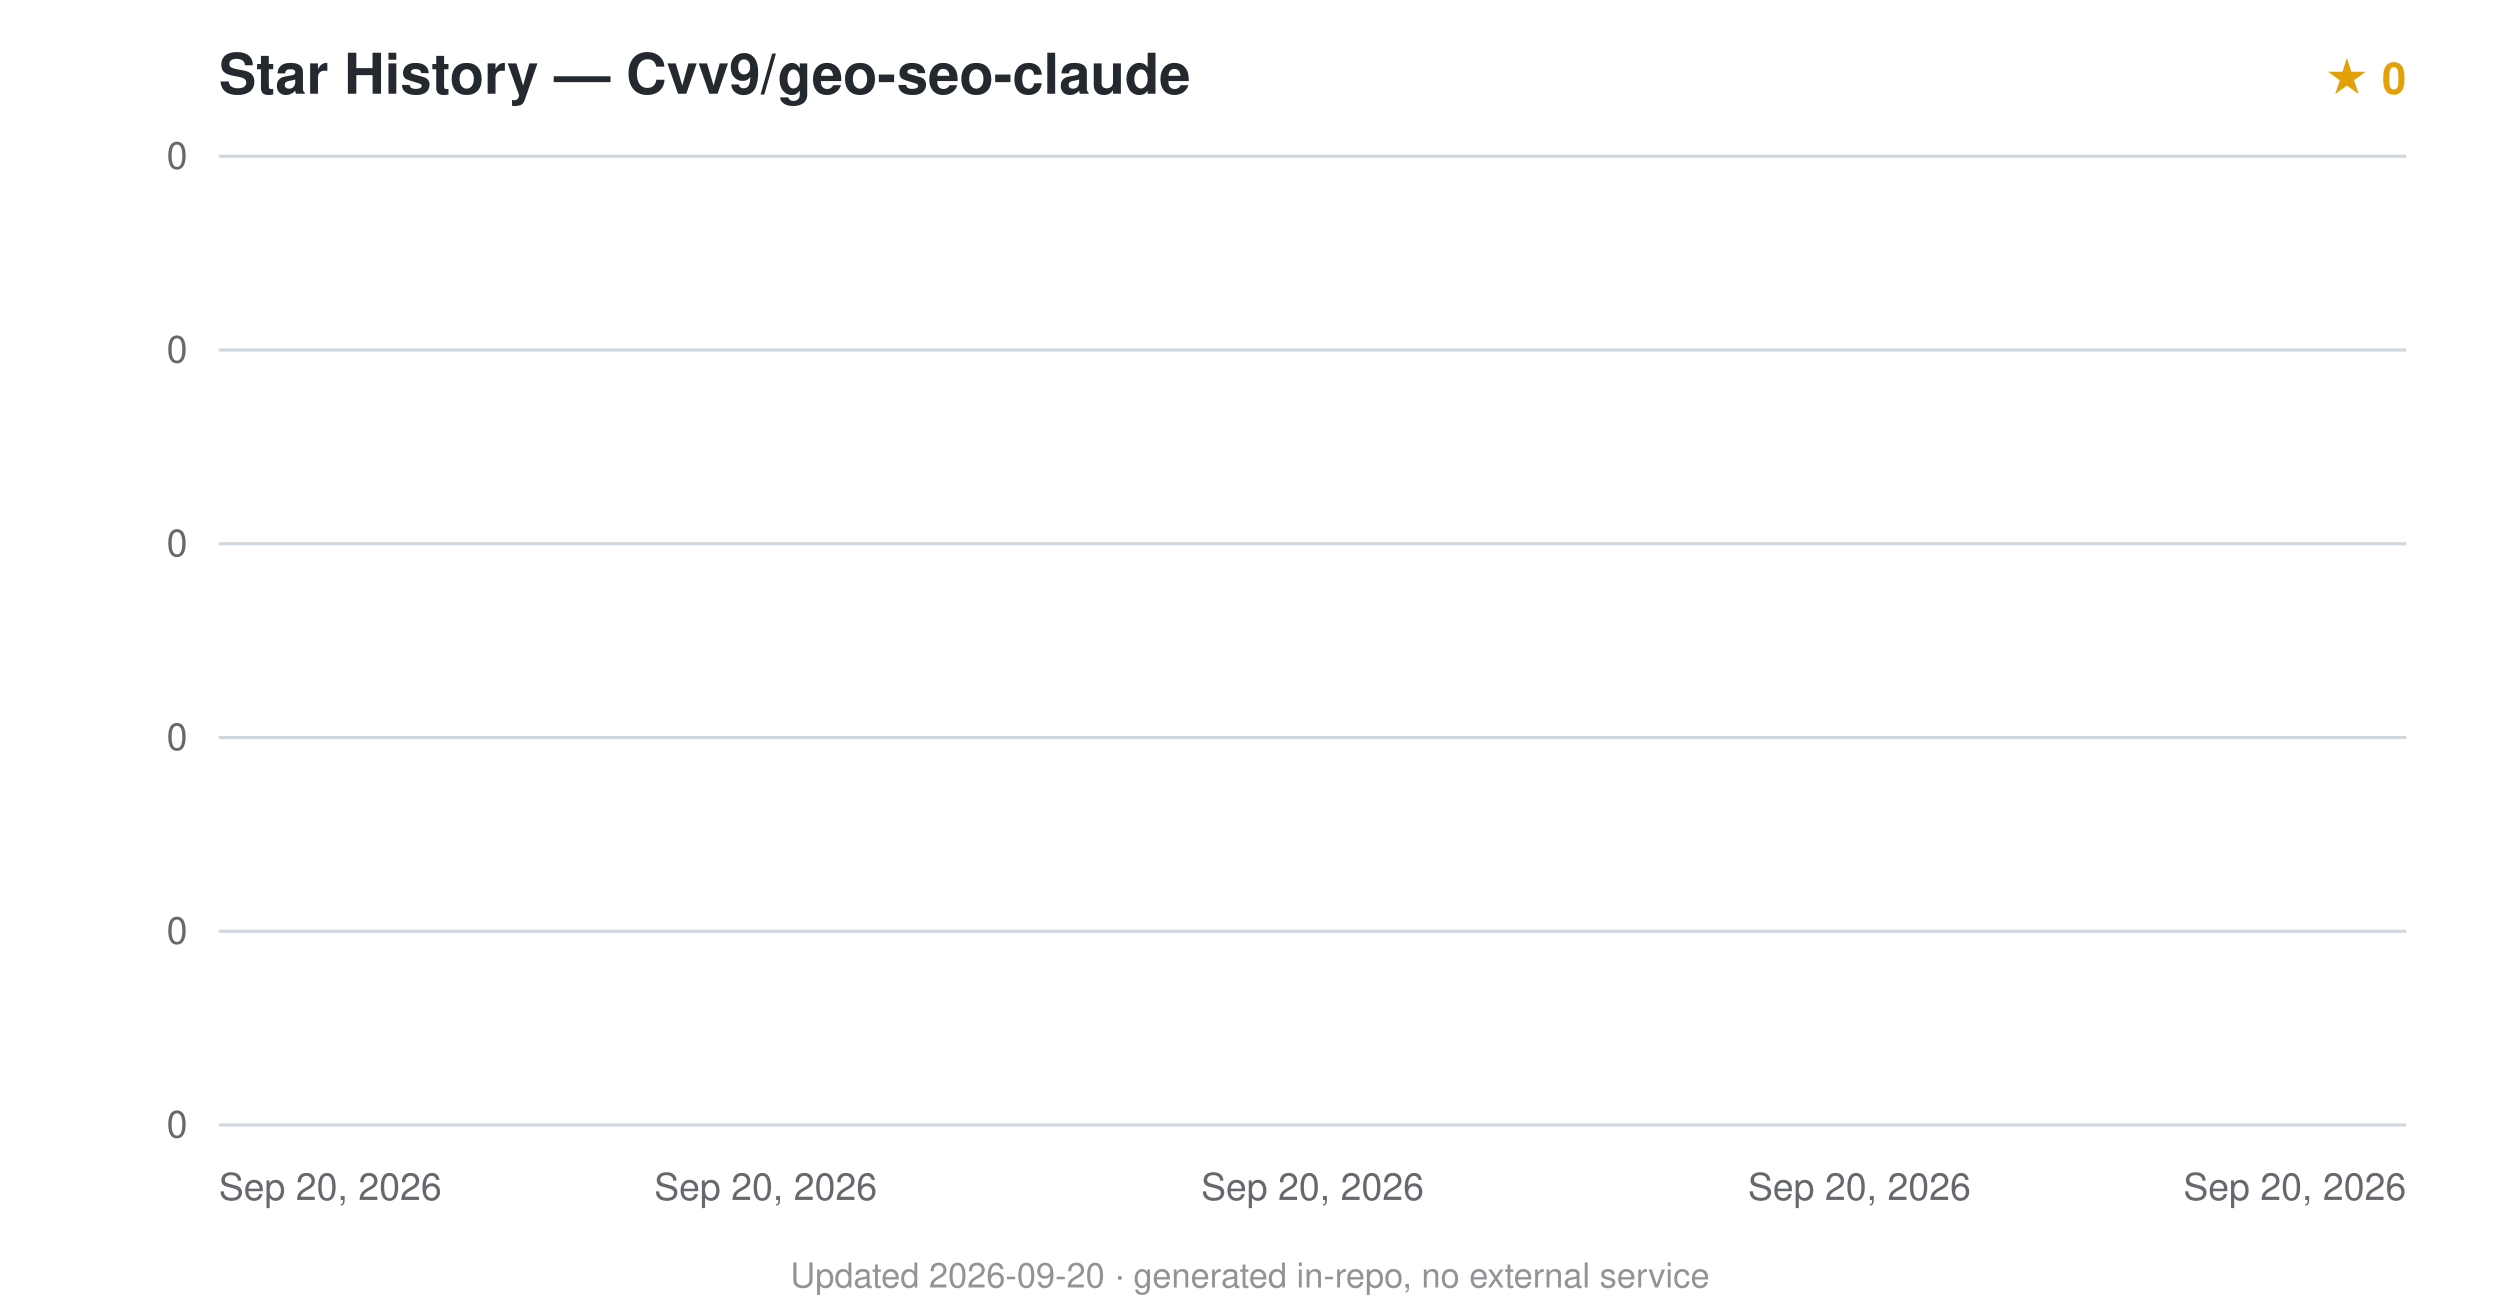
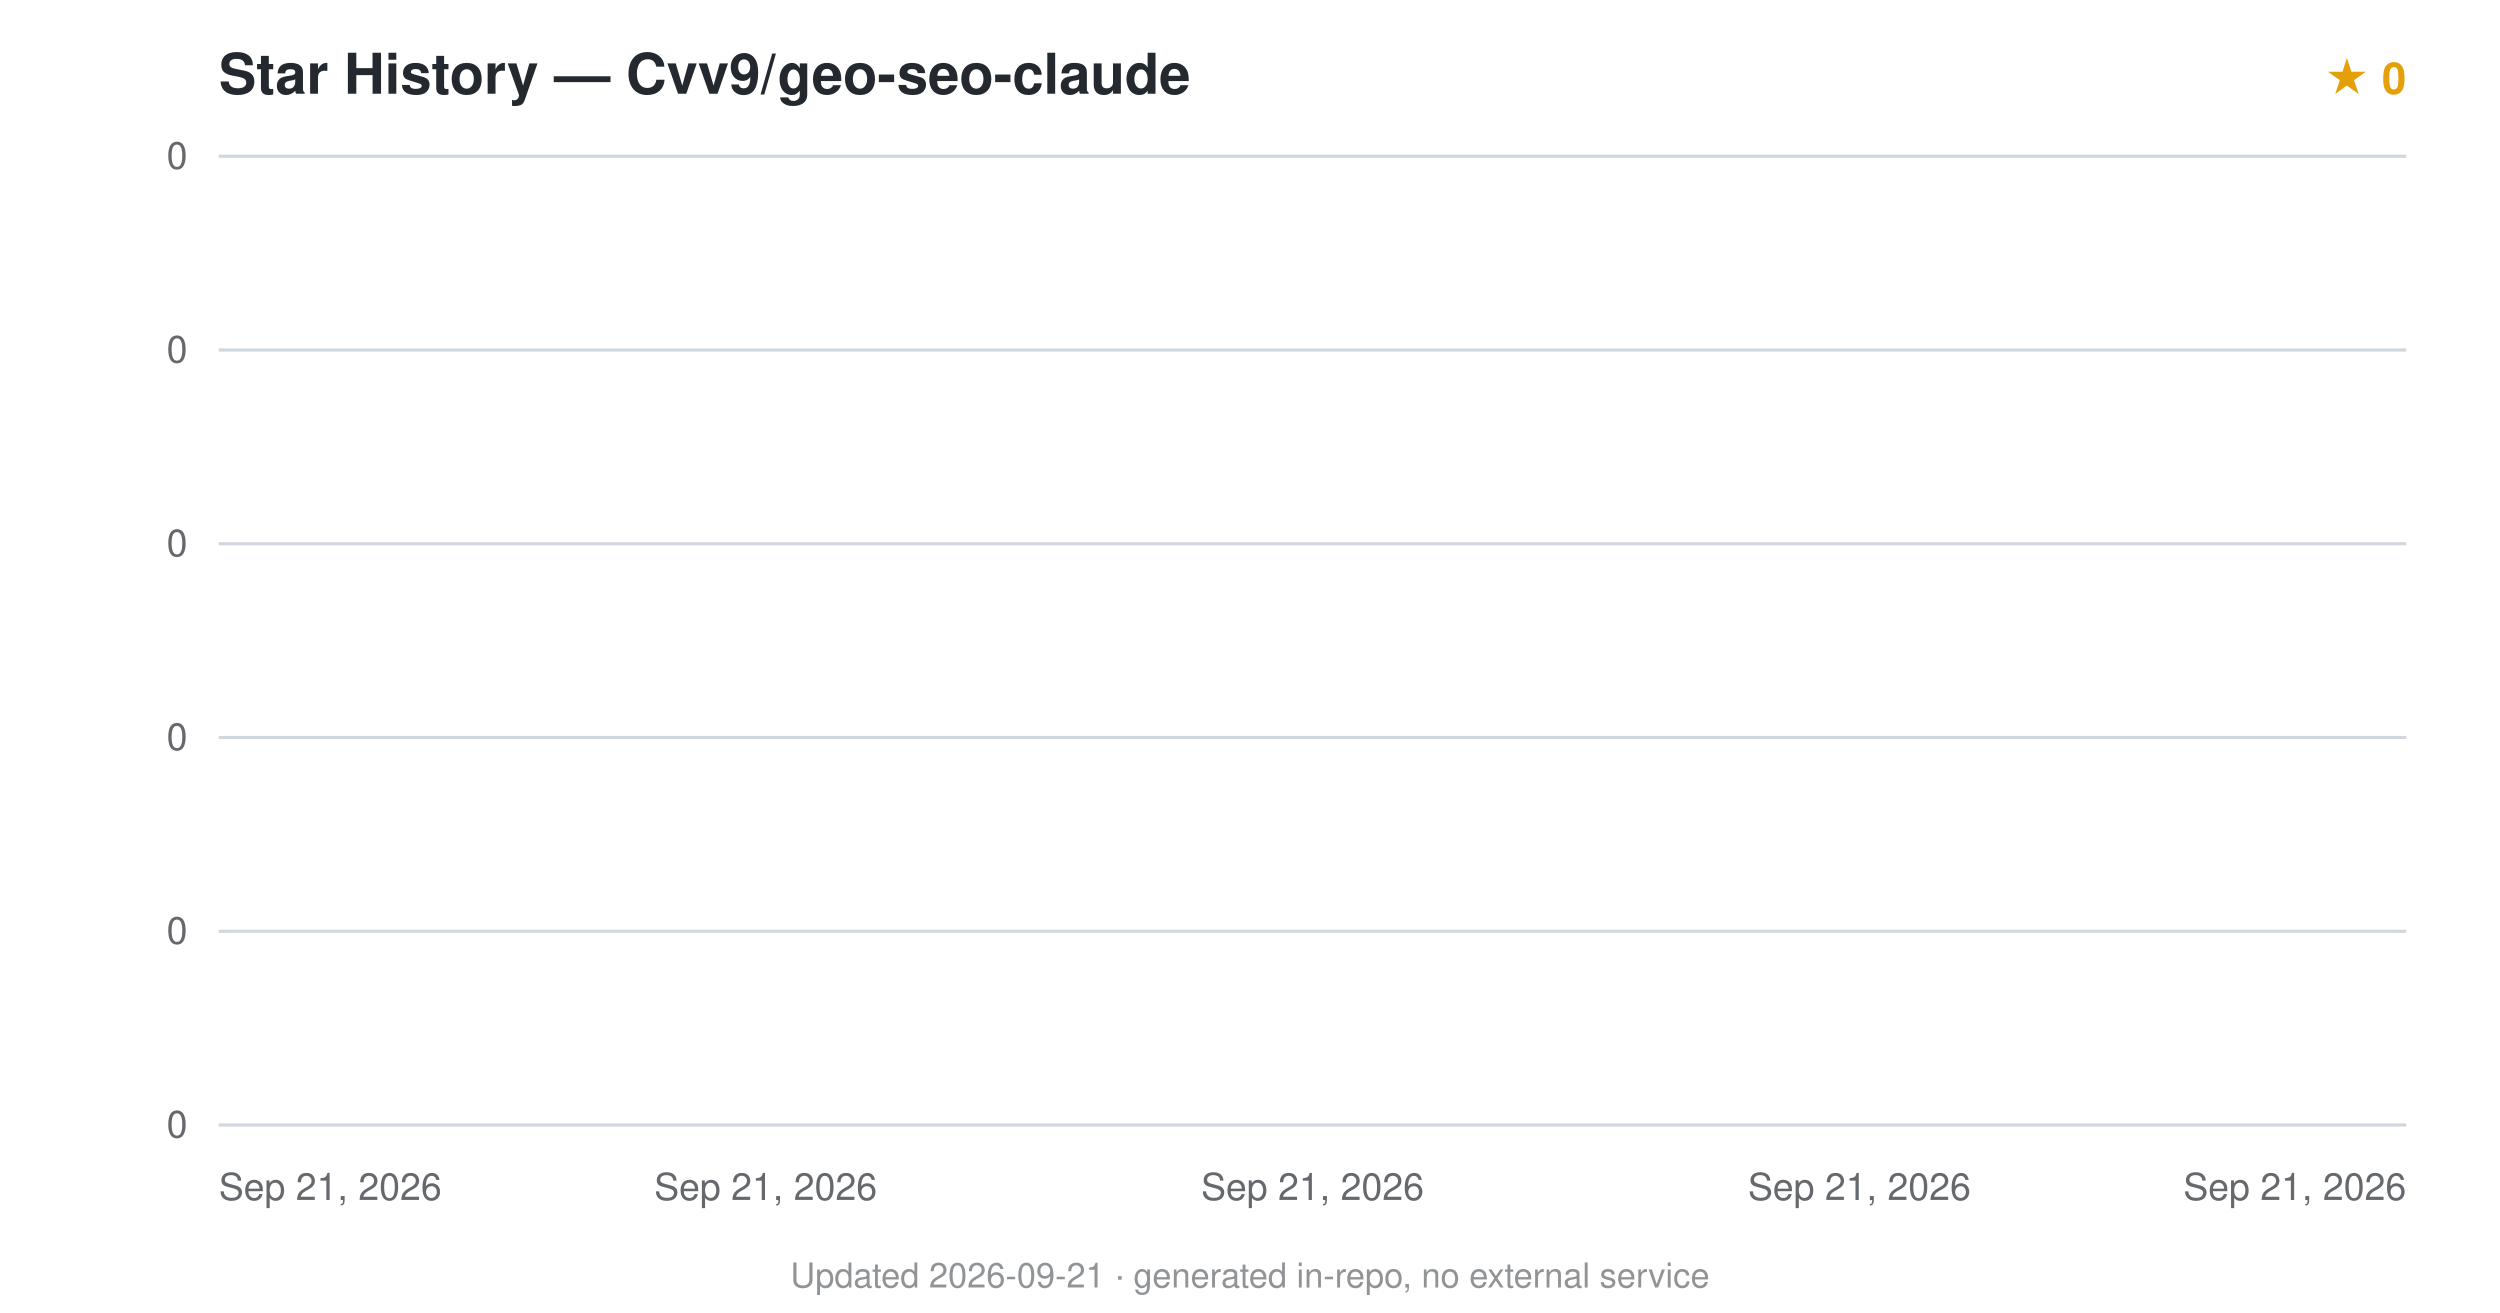
<svg xmlns="http://www.w3.org/2000/svg" viewBox="0 0 800 420" font-family="-apple-system,BlinkMacSystemFont,'Segoe UI',Helvetica,Arial,sans-serif">
  <text x="70" y="30" font-size="18" font-weight="600" fill="#24292f">Star History — Cvv9/geo-seo-claude</text>
  <text x="770" y="30" text-anchor="end" font-size="14" fill="#e3a008" font-weight="600">★ 0</text>
  <line x1="70" y1="360.0" x2="770" y2="360.0" stroke="#d0d7de" stroke-width="1" />
  <text x="60" y="364.0" text-anchor="end" font-size="12" fill="#24292f" opacity="0.7">0</text>
  <line x1="70" y1="298.0" x2="770" y2="298.0" stroke="#d0d7de" stroke-width="1" />
  <text x="60" y="302.0" text-anchor="end" font-size="12" fill="#24292f" opacity="0.7">0</text>
  <line x1="70" y1="236.0" x2="770" y2="236.0" stroke="#d0d7de" stroke-width="1" />
  <text x="60" y="240.0" text-anchor="end" font-size="12" fill="#24292f" opacity="0.7">0</text>
  <line x1="70" y1="174.0" x2="770" y2="174.0" stroke="#d0d7de" stroke-width="1" />
  <text x="60" y="178.0" text-anchor="end" font-size="12" fill="#24292f" opacity="0.7">0</text>
  <line x1="70" y1="112.0" x2="770" y2="112.0" stroke="#d0d7de" stroke-width="1" />
  <text x="60" y="116.0" text-anchor="end" font-size="12" fill="#24292f" opacity="0.7">0</text>
  <line x1="70" y1="50.0" x2="770" y2="50.0" stroke="#d0d7de" stroke-width="1" />
  <text x="60" y="54.0" text-anchor="end" font-size="12" fill="#24292f" opacity="0.7">0</text>
  <path d="M70.0,360.0 L70.0,360 L70.0,360 Z" fill="#e3a008" opacity="0.12" />
  <path d="M70.0,360.0" fill="none" stroke="#e3a008" stroke-width="2.5" stroke-linejoin="round" />
-   <text x="70.0" y="384" text-anchor="start" font-size="12" fill="#24292f" opacity="0.7">Sep 20, 2026</text>
-   <text x="245.0" y="384" text-anchor="middle" font-size="12" fill="#24292f" opacity="0.7">Sep 20, 2026</text>
-   <text x="420.0" y="384" text-anchor="middle" font-size="12" fill="#24292f" opacity="0.7">Sep 20, 2026</text>
-   <text x="595.0" y="384" text-anchor="middle" font-size="12" fill="#24292f" opacity="0.7">Sep 20, 2026</text>
-   <text x="770.0" y="384" text-anchor="end" font-size="12" fill="#24292f" opacity="0.7">Sep 20, 2026</text>
-   <text x="400.0" y="412" text-anchor="middle" font-size="11" fill="#24292f" opacity="0.5">Updated 2026-09-20 · generated in-repo, no external service</text>
+   <text x="70.0" y="384" text-anchor="start" font-size="12" fill="#24292f" opacity="0.7">Sep 21, 2026</text>
+   <text x="245.0" y="384" text-anchor="middle" font-size="12" fill="#24292f" opacity="0.7">Sep 21, 2026</text>
+   <text x="420.0" y="384" text-anchor="middle" font-size="12" fill="#24292f" opacity="0.7">Sep 21, 2026</text>
+   <text x="595.0" y="384" text-anchor="middle" font-size="12" fill="#24292f" opacity="0.7">Sep 21, 2026</text>
+   <text x="770.0" y="384" text-anchor="end" font-size="12" fill="#24292f" opacity="0.7">Sep 21, 2026</text>
+   <text x="400.0" y="412" text-anchor="middle" font-size="11" fill="#24292f" opacity="0.5">Updated 2026-09-21 · generated in-repo, no external service</text>
</svg>
